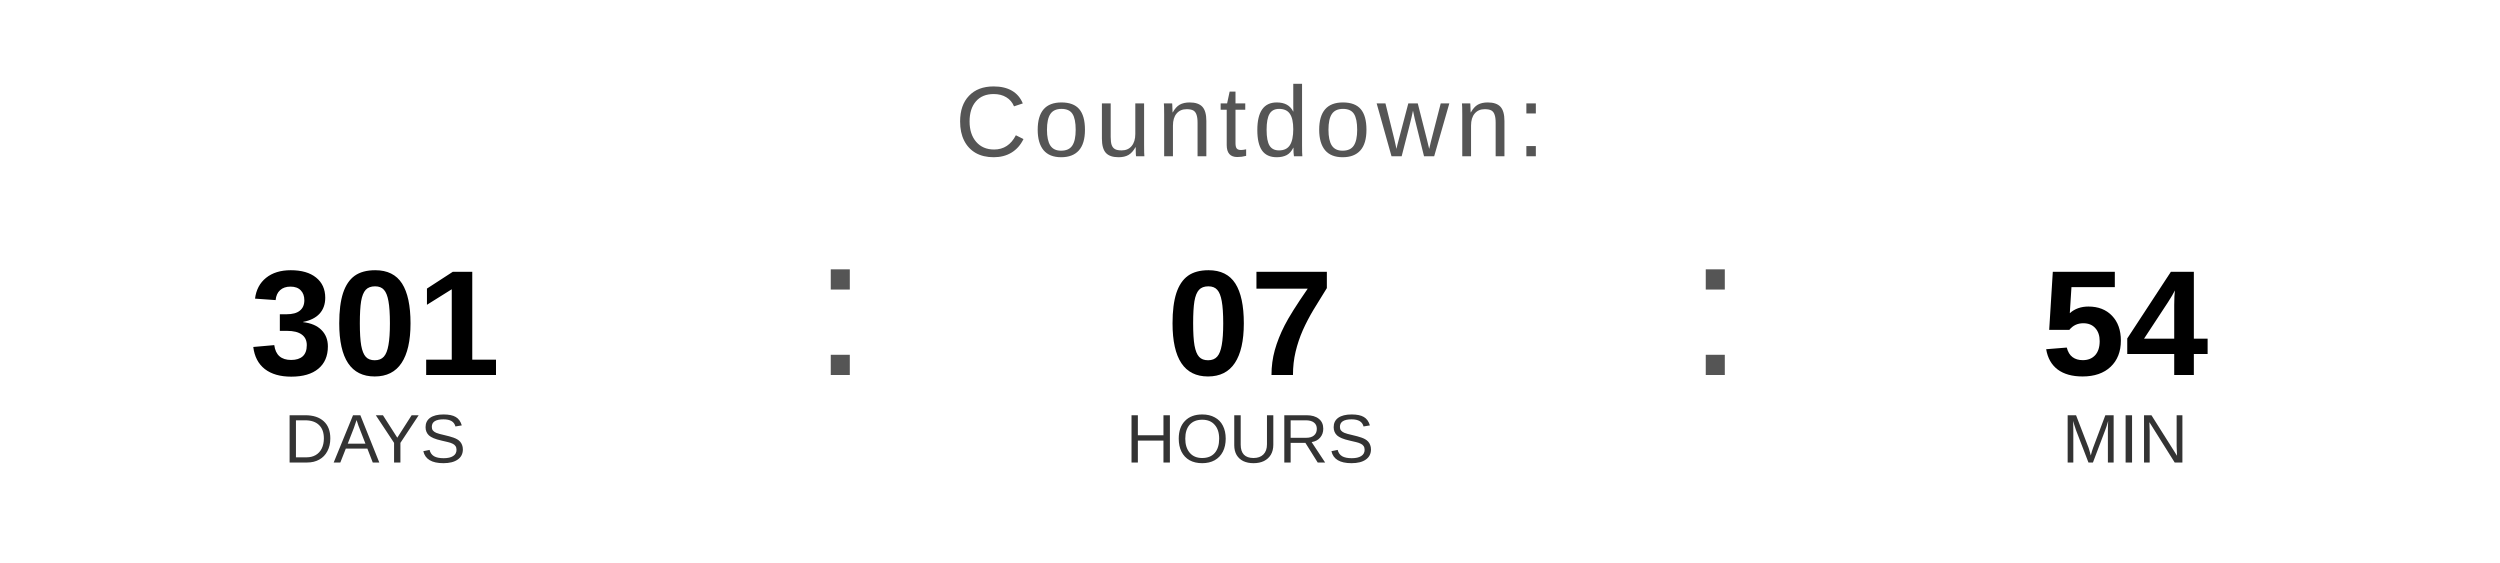
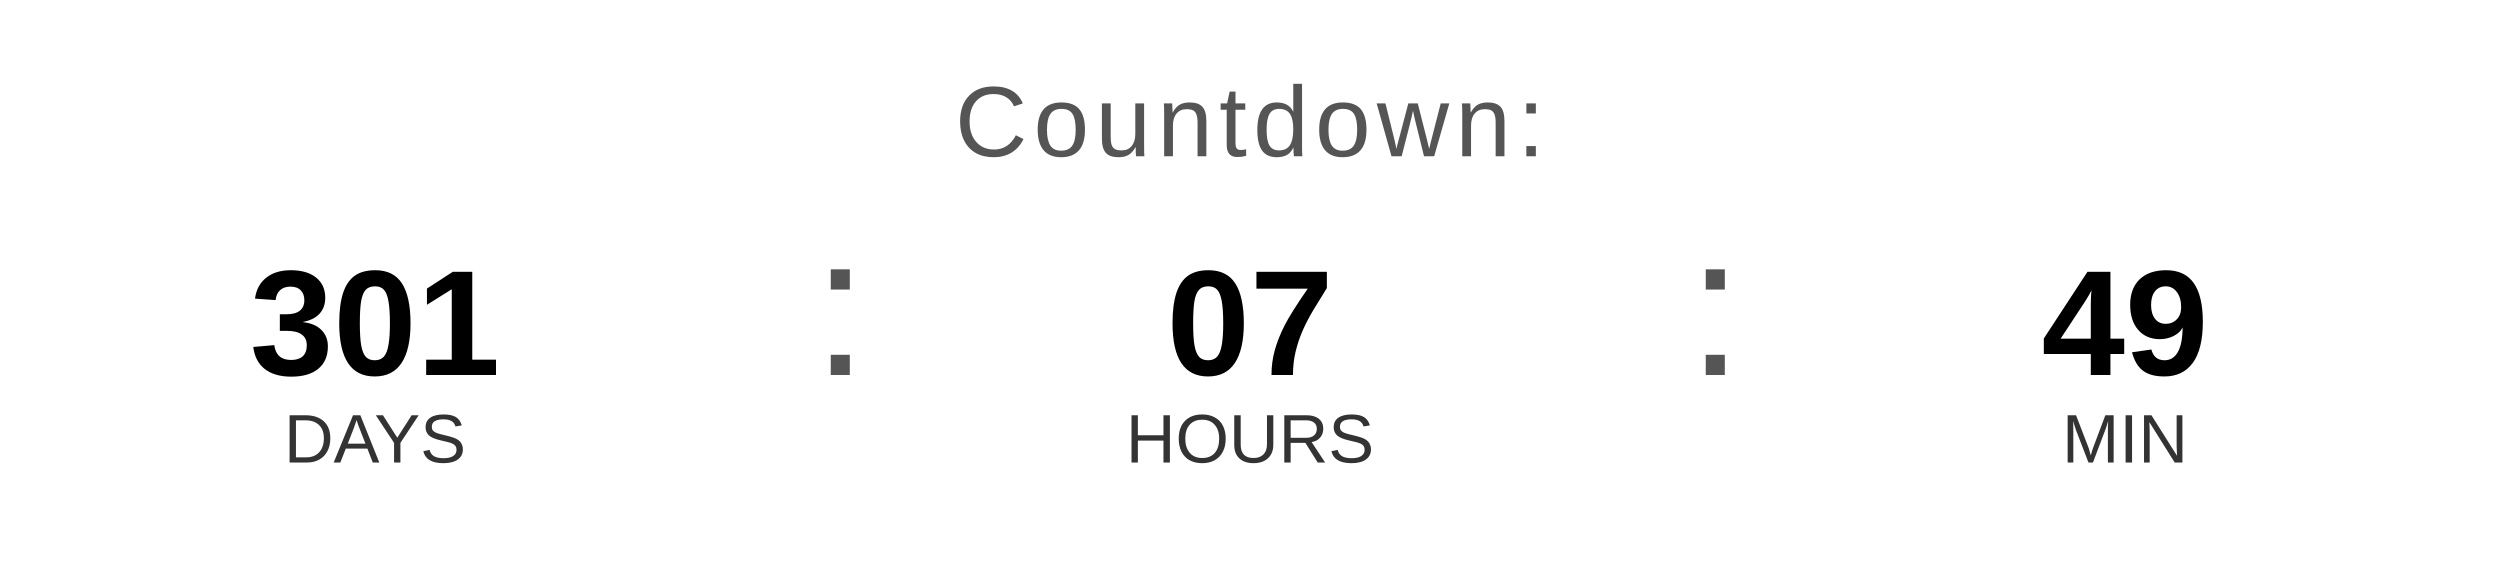
<svg xmlns="http://www.w3.org/2000/svg" width="400" height="90" viewBox="0 0 400 90">
  <text x="200" y="25" font-family="Arial, Helvetica, sans-serif" font-size="16" fill="#555555" text-anchor="middle" letter-spacing="1">
    Countdown:
  </text>
  <text x="60" y="60" font-family="Arial, Helvetica, sans-serif" font-size="24" font-weight="bold" fill="#000000" text-anchor="middle">301</text>
  <text x="60" y="74" font-family="Arial, Helvetica, sans-serif" font-size="11" fill="#333333" text-anchor="middle">DAYS</text>
  <text x="130" y="60" font-family="Arial, sans-serif" font-size="32" fill="#555555">:</text>
  <text x="200" y="60" font-family="Arial, Helvetica, sans-serif" font-size="24" font-weight="bold" fill="#000000" text-anchor="middle">07</text>
  <text x="200" y="74" font-family="Arial, Helvetica, sans-serif" font-size="11" fill="#333333" text-anchor="middle">HOURS</text>
  <text x="270" y="60" font-family="Arial, sans-serif" font-size="32" fill="#555555">:</text>
-   <text x="340" y="60" font-family="Arial, Helvetica, sans-serif" font-size="24" font-weight="bold" fill="#000000" text-anchor="middle">54</text>
+   <text x="340" y="60" font-family="Arial, Helvetica, sans-serif" font-size="24" font-weight="bold" fill="#000000" text-anchor="middle">49</text>
  <text x="340" y="74" font-family="Arial, Helvetica, sans-serif" font-size="11" fill="#333333" text-anchor="middle">MIN</text>
</svg>
